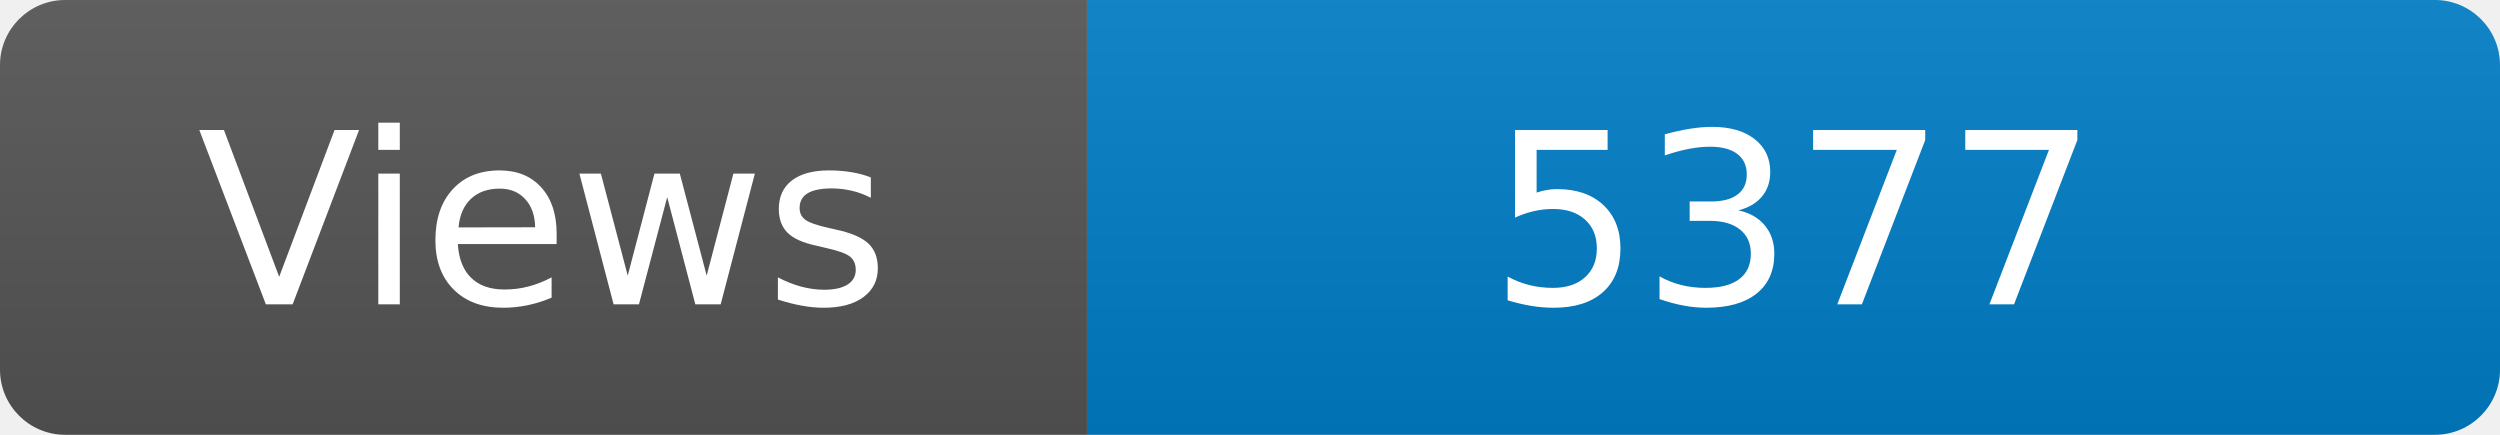
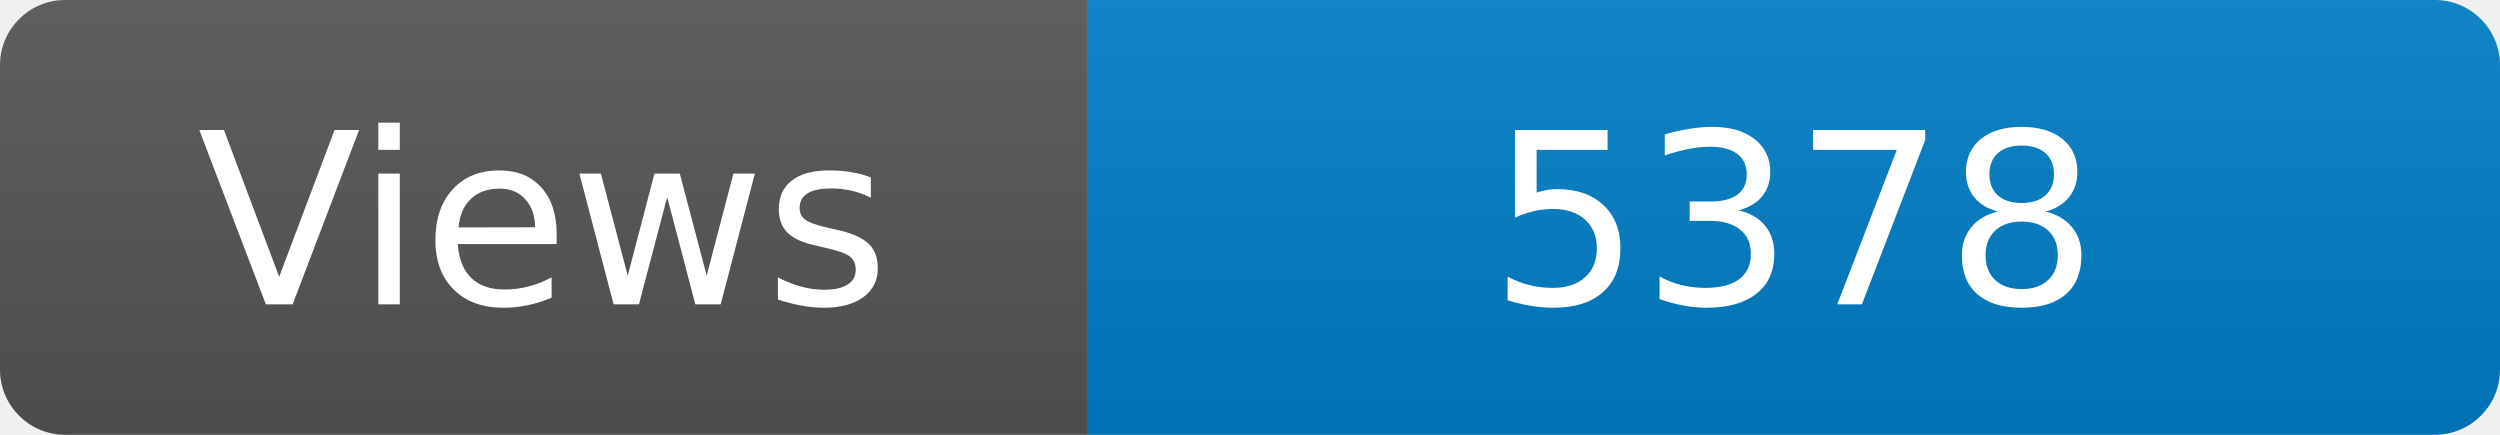
<svg xmlns="http://www.w3.org/2000/svg" width="115" height="20" role="img" aria-label="Maintained?: yes">
  <linearGradient id="s" x2="0" y2="100%">
    <stop offset="0" stop-color="#bbb" stop-opacity=".1" />
    <stop offset="1" stop-opacity=".1" />
  </linearGradient>
  <clipPath id="r">
    <rect width="115" height="20" rx="3" fill="#fff" />
  </clipPath>
  <g clip-path="url(#r)">
    <rect width="50" height="20" fill="#555" />
    <rect x="50" width="160" height="20" fill="#007ec6" />
    <rect width="115" height="20" fill="url(#s)" />
  </g>
  <g fill="#fff" text-anchor="middle" font-family="Verdana,Geneva,DejaVu Sans,sans-serif" font-size="110">
    <text x="250" y="140" transform="scale(.1)" fill="#fff">Views</text>
-     <text x="825" y="140" transform="scale(.1)" fill="#fff">5377</text>
+     <text x="825" y="140" transform="scale(.1)" fill="#fff">5378</text>
  </g>
</svg>
